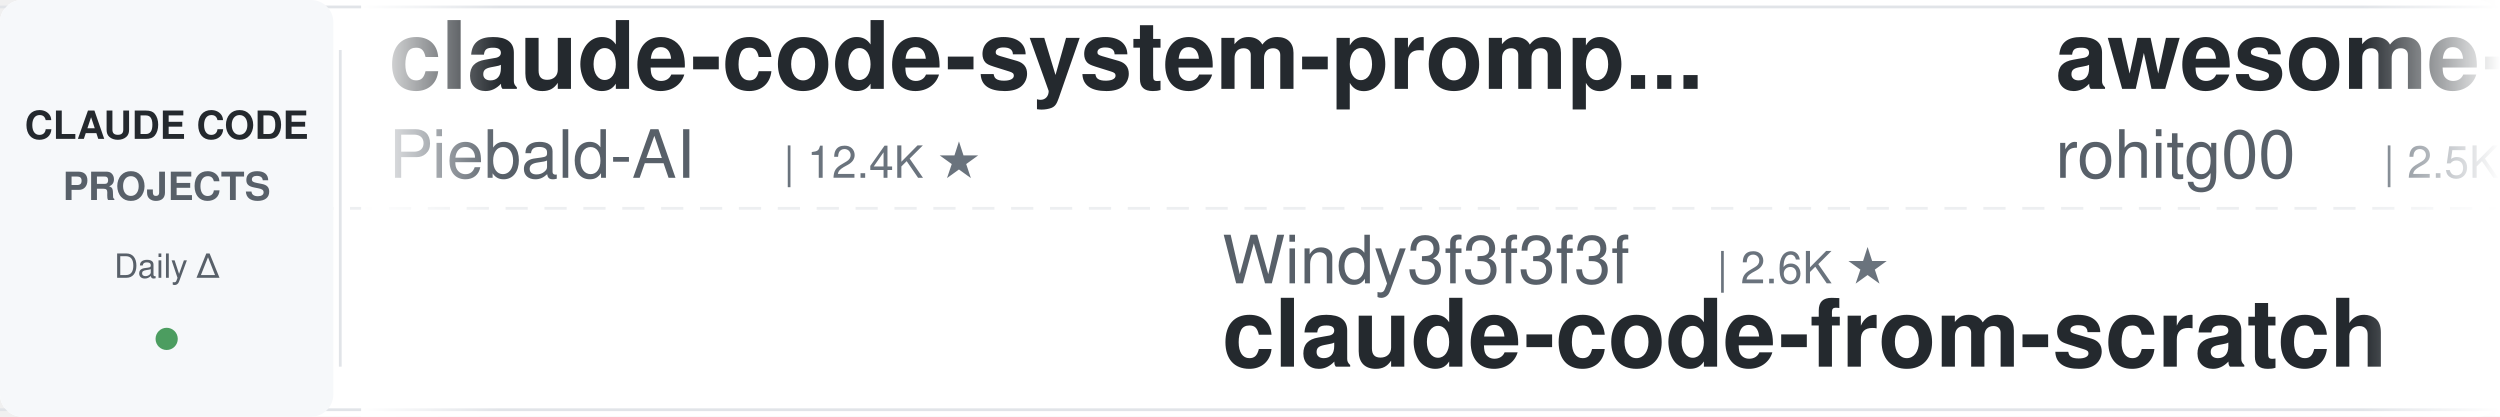
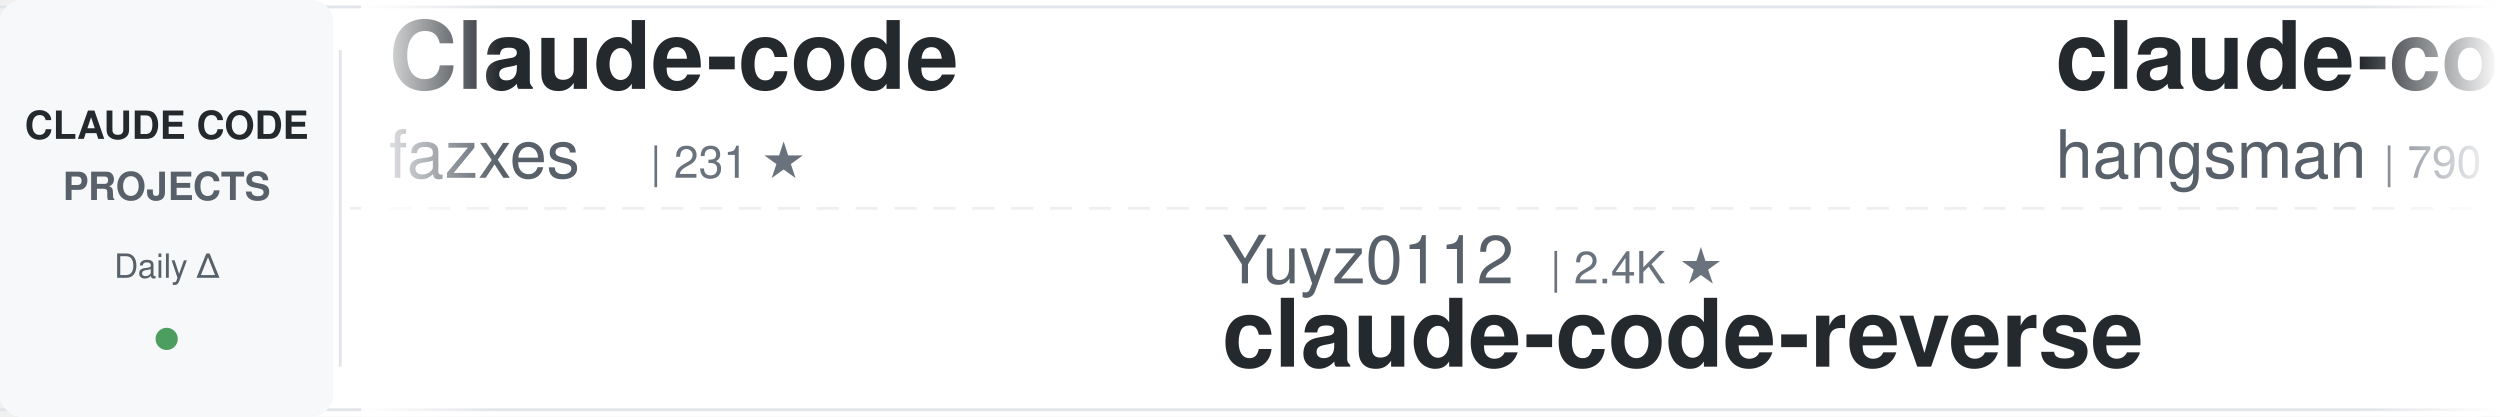
<svg xmlns="http://www.w3.org/2000/svg" width="900" height="150">
  <defs>
    <linearGradient id="awesomeLeftFade" x1="0%" y1="0%" x2="100%" y2="0%">
      <stop offset="0%" style="stop-color:#ffffff;stop-opacity:1" />
      <stop offset="100%" style="stop-color:#ffffff;stop-opacity:0" />
    </linearGradient>
    <linearGradient id="awesomeRightFade" x1="0%" y1="0%" x2="100%" y2="0%">
      <stop offset="0%" style="stop-color:#ffffff;stop-opacity:0" />
      <stop offset="100%" style="stop-color:#ffffff;stop-opacity:1" />
    </linearGradient>
  </defs>
  <rect width="900" height="150" fill="#ffffff" rx="8" />
  <rect x="0" y="2" width="900" height="1" fill="#e1e4e8" />
  <rect x="0" y="147" width="900" height="1" fill="#e1e4e8" />
  <line x1="0" y1="75" x2="900" y2="75" stroke="#e1e4e8" stroke-width="1" stroke-dasharray="8 6" opacity="0.6" />
  <rect x="0" y="0" width="120" height="150" fill="#f6f8fa" rx="8" />
  <text x="60" y="50" font-family="-apple-system, BlinkMacSystemFont, 'Segoe UI', Helvetica, Arial, sans-serif" font-size="14" font-weight="600" fill="#24292e" text-anchor="middle">CLAUDE CODE</text>
  <text x="60" y="72" font-family="-apple-system, BlinkMacSystemFont, 'Segoe UI', Helvetica, Arial, sans-serif" font-size="14" font-weight="600" fill="#586069" text-anchor="middle">PROJECTS</text>
  <text x="60" y="100" font-family="-apple-system, BlinkMacSystemFont, 'Segoe UI', Helvetica, Arial, sans-serif" font-size="12" font-weight="500" fill="#586069" text-anchor="middle">Daily Δ</text>
  <circle cx="60" cy="122" r="4" fill="#22863a" opacity="0.8" />
  <rect x="122" y="18" width="1" height="114" fill="#e1e4e8" />
  <clipPath id="awesomeTickerClip">
    <rect x="130" y="0" width="770" height="150" />
  </clipPath>
  <g clip-path="url(#awesomeTickerClip)">
    <g id="awesomeTickerItems">
      <animateTransform attributeName="transform" attributeType="XML" type="translate" from="0 0" to="-3000 0" dur="54s" repeatCount="indefinite" />
      <g transform="translate(0, 0)">
-         <text x="140" y="32" font-family="-apple-system, BlinkMacSystemFont, 'Segoe UI', Helvetica, Arial, sans-serif" font-size="34" font-weight="600" fill="#24292e">claude-code-system-promp...</text>
-         <text x="140" y="64" font-family="-apple-system, BlinkMacSystemFont, 'Segoe UI', Helvetica, Arial, sans-serif" font-size="24" font-weight="400" fill="#586069">Piebald-AI</text>
-         <text x="282" y="64" font-family="-apple-system, BlinkMacSystemFont, 'Segoe UI', Helvetica, Arial, sans-serif" font-size="16" font-weight="500" fill="#6a737d">| 12.4K ★</text>
+         <text x="140" y="32" font-family="-apple-system, BlinkMacSystemFont, 'Segoe UI', Helvetica, Arial, sans-serif" font-size="34" font-weight="600" fill="#24292e">Claude-code</text>
+         <text x="140" y="64" font-family="-apple-system, BlinkMacSystemFont, 'Segoe UI', Helvetica, Arial, sans-serif" font-size="24" font-weight="400" fill="#586069">fazxes</text>
+         <text x="234" y="64" font-family="-apple-system, BlinkMacSystemFont, 'Segoe UI', Helvetica, Arial, sans-serif" font-size="16" font-weight="500" fill="#6a737d">| 231 ★</text>
      </g>
      <g transform="translate(300, 0)">
-         <text x="140" y="102" font-family="-apple-system, BlinkMacSystemFont, 'Segoe UI', Helvetica, Arial, sans-serif" font-size="24" font-weight="400" fill="#586069">Windy3f3f3f3f</text>
-         <text x="318" y="102" font-family="-apple-system, BlinkMacSystemFont, 'Segoe UI', Helvetica, Arial, sans-serif" font-size="16" font-weight="500" fill="#6a737d">| 2.6K ★</text>
-         <text x="140" y="132" font-family="-apple-system, BlinkMacSystemFont, 'Segoe UI', Helvetica, Arial, sans-serif" font-size="34" font-weight="600" fill="#24292e">claude-code-from-scratch</text>
-       </g>
-       <g transform="translate(600, 0)">
-         <text x="140" y="32" font-family="-apple-system, BlinkMacSystemFont, 'Segoe UI', Helvetica, Arial, sans-serif" font-size="34" font-weight="600" fill="#24292e">awesome-claude-code-tool...</text>
-         <text x="140" y="64" font-family="-apple-system, BlinkMacSystemFont, 'Segoe UI', Helvetica, Arial, sans-serif" font-size="24" font-weight="400" fill="#586069">rohitg00</text>
-         <text x="258" y="64" font-family="-apple-system, BlinkMacSystemFont, 'Segoe UI', Helvetica, Arial, sans-serif" font-size="16" font-weight="500" fill="#6a737d">| 2.5K ★</text>
-         <text x="335" y="64" font-family="-apple-system, BlinkMacSystemFont, 'Segoe UI', Helvetica, Arial, sans-serif" font-size="16" font-weight="500" fill="#22863a"> +1</text>
-       </g>
-       <g transform="translate(900, 0)">
-         <text x="140" y="102" font-family="-apple-system, BlinkMacSystemFont, 'Segoe UI', Helvetica, Arial, sans-serif" font-size="24" font-weight="400" fill="#586069">andrew-kramer-inno</text>
-         <text x="378" y="102" font-family="-apple-system, BlinkMacSystemFont, 'Segoe UI', Helvetica, Arial, sans-serif" font-size="16" font-weight="500" fill="#6a737d">| 594 ★</text>
-         <text x="140" y="132" font-family="-apple-system, BlinkMacSystemFont, 'Segoe UI', Helvetica, Arial, sans-serif" font-size="34" font-weight="600" fill="#24292e">claude-code-source-build</text>
-       </g>
-       <g transform="translate(1200, 0)">
-         <text x="140" y="32" font-family="-apple-system, BlinkMacSystemFont, 'Segoe UI', Helvetica, Arial, sans-serif" font-size="34" font-weight="600" fill="#24292e">claude-code-source-code</text>
-         <text x="140" y="64" font-family="-apple-system, BlinkMacSystemFont, 'Segoe UI', Helvetica, Arial, sans-serif" font-size="24" font-weight="400" fill="#586069">777genius</text>
-         <text x="270" y="64" font-family="-apple-system, BlinkMacSystemFont, 'Segoe UI', Helvetica, Arial, sans-serif" font-size="16" font-weight="500" fill="#6a737d">| 926 ★</text>
-       </g>
-       <g transform="translate(1500, 0)">
-         <text x="140" y="102" font-family="-apple-system, BlinkMacSystemFont, 'Segoe UI', Helvetica, Arial, sans-serif" font-size="24" font-weight="400" fill="#586069">zebbern</text>
-         <text x="246" y="102" font-family="-apple-system, BlinkMacSystemFont, 'Segoe UI', Helvetica, Arial, sans-serif" font-size="16" font-weight="500" fill="#6a737d">| 4.6K ★</text>
-         <text x="140" y="132" font-family="-apple-system, BlinkMacSystemFont, 'Segoe UI', Helvetica, Arial, sans-serif" font-size="34" font-weight="600" fill="#24292e">claude-code-guide</text>
-       </g>
-       <g transform="translate(1800, 0)">
-         <text x="140" y="32" font-family="-apple-system, BlinkMacSystemFont, 'Segoe UI', Helvetica, Arial, sans-serif" font-size="34" font-weight="600" fill="#24292e">claude-code-plugins-plus...</text>
-         <text x="140" y="64" font-family="-apple-system, BlinkMacSystemFont, 'Segoe UI', Helvetica, Arial, sans-serif" font-size="24" font-weight="400" fill="#586069">jeremylongshore</text>
-         <text x="342" y="64" font-family="-apple-system, BlinkMacSystemFont, 'Segoe UI', Helvetica, Arial, sans-serif" font-size="16" font-weight="500" fill="#6a737d">| 2.7K ★</text>
-         <text x="419" y="64" font-family="-apple-system, BlinkMacSystemFont, 'Segoe UI', Helvetica, Arial, sans-serif" font-size="16" font-weight="500" fill="#22863a"> +1</text>
-       </g>
-       <g transform="translate(2100, 0)">
        <text x="140" y="102" font-family="-apple-system, BlinkMacSystemFont, 'Segoe UI', Helvetica, Arial, sans-serif" font-size="24" font-weight="400" fill="#586069">Yuyz0112</text>
        <text x="258" y="102" font-family="-apple-system, BlinkMacSystemFont, 'Segoe UI', Helvetica, Arial, sans-serif" font-size="16" font-weight="500" fill="#6a737d">| 2.4K ★</text>
        <text x="140" y="132" font-family="-apple-system, BlinkMacSystemFont, 'Segoe UI', Helvetica, Arial, sans-serif" font-size="34" font-weight="600" fill="#24292e">claude-code-reverse</text>
      </g>
+       <g transform="translate(600, 0)">
+         <text x="140" y="32" font-family="-apple-system, BlinkMacSystemFont, 'Segoe UI', Helvetica, Arial, sans-serif" font-size="34" font-weight="600" fill="#24292e">claude-code-source</text>
+         <text x="140" y="64" font-family="-apple-system, BlinkMacSystemFont, 'Segoe UI', Helvetica, Arial, sans-serif" font-size="24" font-weight="400" fill="#586069">hangsman</text>
+         <text x="258" y="64" font-family="-apple-system, BlinkMacSystemFont, 'Segoe UI', Helvetica, Arial, sans-serif" font-size="16" font-weight="500" fill="#6a737d">| 790 ★</text>
+       </g>
+       <g transform="translate(900, 0)">
+         <text x="140" y="102" font-family="-apple-system, BlinkMacSystemFont, 'Segoe UI', Helvetica, Arial, sans-serif" font-size="24" font-weight="400" fill="#586069">pedrohcgs</text>
+         <text x="270" y="102" font-family="-apple-system, BlinkMacSystemFont, 'Segoe UI', Helvetica, Arial, sans-serif" font-size="16" font-weight="500" fill="#6a737d">| 1.5K ★</text>
+         <text x="140" y="132" font-family="-apple-system, BlinkMacSystemFont, 'Segoe UI', Helvetica, Arial, sans-serif" font-size="34" font-weight="600" fill="#24292e">claude-code-my-workflow</text>
+       </g>
+       <g transform="translate(1200, 0)">
+         <text x="140" y="32" font-family="-apple-system, BlinkMacSystemFont, 'Segoe UI', Helvetica, Arial, sans-serif" font-size="34" font-weight="600" fill="#24292e">my-claude-code-setup</text>
+         <text x="140" y="64" font-family="-apple-system, BlinkMacSystemFont, 'Segoe UI', Helvetica, Arial, sans-serif" font-size="24" font-weight="400" fill="#586069">centminmod</text>
+         <text x="282" y="64" font-family="-apple-system, BlinkMacSystemFont, 'Segoe UI', Helvetica, Arial, sans-serif" font-size="16" font-weight="500" fill="#6a737d">| 2.6K ★</text>
+       </g>
+       <g transform="translate(1500, 0)">
+         <text x="140" y="102" font-family="-apple-system, BlinkMacSystemFont, 'Segoe UI', Helvetica, Arial, sans-serif" font-size="24" font-weight="400" fill="#586069">WorldFlowAI</text>
+         <text x="294" y="102" font-family="-apple-system, BlinkMacSystemFont, 'Segoe UI', Helvetica, Arial, sans-serif" font-size="16" font-weight="500" fill="#6a737d">| 1.5K ★</text>
+         <text x="371" y="102" font-family="-apple-system, BlinkMacSystemFont, 'Segoe UI', Helvetica, Arial, sans-serif" font-size="16" font-weight="500" fill="#22863a"> +10</text>
+         <text x="140" y="132" font-family="-apple-system, BlinkMacSystemFont, 'Segoe UI', Helvetica, Arial, sans-serif" font-size="34" font-weight="600" fill="#24292e">everything-claude-code</text>
+       </g>
+       <g transform="translate(1800, 0)">
+         <text x="140" y="32" font-family="-apple-system, BlinkMacSystemFont, 'Segoe UI', Helvetica, Arial, sans-serif" font-size="34" font-weight="600" fill="#24292e">claude-code-ultimate-gui...</text>
+         <text x="140" y="64" font-family="-apple-system, BlinkMacSystemFont, 'Segoe UI', Helvetica, Arial, sans-serif" font-size="24" font-weight="400" fill="#586069">FlorianBruniaux</text>
+         <text x="342" y="64" font-family="-apple-system, BlinkMacSystemFont, 'Segoe UI', Helvetica, Arial, sans-serif" font-size="16" font-weight="500" fill="#6a737d">| 5.8K ★</text>
+         <text x="419" y="64" font-family="-apple-system, BlinkMacSystemFont, 'Segoe UI', Helvetica, Arial, sans-serif" font-size="16" font-weight="500" fill="#22863a"> +2</text>
+       </g>
+       <g transform="translate(2100, 0)">
+         <text x="140" y="102" font-family="-apple-system, BlinkMacSystemFont, 'Segoe UI', Helvetica, Arial, sans-serif" font-size="24" font-weight="400" fill="#586069">ghuntley</text>
+         <text x="258" y="102" font-family="-apple-system, BlinkMacSystemFont, 'Segoe UI', Helvetica, Arial, sans-serif" font-size="16" font-weight="500" fill="#6a737d">| 990 ★</text>
+         <text x="140" y="132" font-family="-apple-system, BlinkMacSystemFont, 'Segoe UI', Helvetica, Arial, sans-serif" font-size="34" font-weight="600" fill="#24292e">claude-code-source-code-...</text>
+       </g>
      <g transform="translate(2400, 0)">
-         <text x="140" y="32" font-family="-apple-system, BlinkMacSystemFont, 'Segoe UI', Helvetica, Arial, sans-serif" font-size="34" font-weight="600" fill="#24292e">Claude-Code</text>
-         <text x="140" y="64" font-family="-apple-system, BlinkMacSystemFont, 'Segoe UI', Helvetica, Arial, sans-serif" font-size="24" font-weight="400" fill="#586069">pengchengneo</text>
-         <text x="306" y="64" font-family="-apple-system, BlinkMacSystemFont, 'Segoe UI', Helvetica, Arial, sans-serif" font-size="16" font-weight="500" fill="#6a737d">| 1.8K ★</text>
+         <text x="140" y="32" font-family="-apple-system, BlinkMacSystemFont, 'Segoe UI', Helvetica, Arial, sans-serif" font-size="34" font-weight="600" fill="#24292e">claude-code-spec-workflo...</text>
+         <text x="140" y="64" font-family="-apple-system, BlinkMacSystemFont, 'Segoe UI', Helvetica, Arial, sans-serif" font-size="24" font-weight="400" fill="#586069">Pimzino</text>
+         <text x="246" y="64" font-family="-apple-system, BlinkMacSystemFont, 'Segoe UI', Helvetica, Arial, sans-serif" font-size="16" font-weight="500" fill="#6a737d">| 3.8K ★</text>
      </g>
      <g transform="translate(2700, 0)">
-         <text x="140" y="102" font-family="-apple-system, BlinkMacSystemFont, 'Segoe UI', Helvetica, Arial, sans-serif" font-size="24" font-weight="400" fill="#586069">Chachamaru127</text>
-         <text x="318" y="102" font-family="-apple-system, BlinkMacSystemFont, 'Segoe UI', Helvetica, Arial, sans-serif" font-size="16" font-weight="500" fill="#6a737d">| 3.1K ★</text>
-         <text x="140" y="132" font-family="-apple-system, BlinkMacSystemFont, 'Segoe UI', Helvetica, Arial, sans-serif" font-size="34" font-weight="600" fill="#24292e">claude-code-harness</text>
+         <text x="140" y="102" font-family="-apple-system, BlinkMacSystemFont, 'Segoe UI', Helvetica, Arial, sans-serif" font-size="24" font-weight="400" fill="#586069">simonw</text>
+         <text x="234" y="102" font-family="-apple-system, BlinkMacSystemFont, 'Segoe UI', Helvetica, Arial, sans-serif" font-size="16" font-weight="500" fill="#6a737d">| 1.7K ★</text>
+         <text x="140" y="132" font-family="-apple-system, BlinkMacSystemFont, 'Segoe UI', Helvetica, Arial, sans-serif" font-size="34" font-weight="600" fill="#24292e">claude-code-transcripts</text>
      </g>
      <g transform="translate(3000, 0)">
-         <text x="140" y="32" font-family="-apple-system, BlinkMacSystemFont, 'Segoe UI', Helvetica, Arial, sans-serif" font-size="34" font-weight="600" fill="#24292e">claude-code-system-promp...</text>
-         <text x="140" y="64" font-family="-apple-system, BlinkMacSystemFont, 'Segoe UI', Helvetica, Arial, sans-serif" font-size="24" font-weight="400" fill="#586069">Piebald-AI</text>
-         <text x="282" y="64" font-family="-apple-system, BlinkMacSystemFont, 'Segoe UI', Helvetica, Arial, sans-serif" font-size="16" font-weight="500" fill="#6a737d">| 12.4K ★</text>
+         <text x="140" y="32" font-family="-apple-system, BlinkMacSystemFont, 'Segoe UI', Helvetica, Arial, sans-serif" font-size="34" font-weight="600" fill="#24292e">Claude-code</text>
+         <text x="140" y="64" font-family="-apple-system, BlinkMacSystemFont, 'Segoe UI', Helvetica, Arial, sans-serif" font-size="24" font-weight="400" fill="#586069">fazxes</text>
+         <text x="234" y="64" font-family="-apple-system, BlinkMacSystemFont, 'Segoe UI', Helvetica, Arial, sans-serif" font-size="16" font-weight="500" fill="#6a737d">| 231 ★</text>
      </g>
      <g transform="translate(3300, 0)">
-         <text x="140" y="102" font-family="-apple-system, BlinkMacSystemFont, 'Segoe UI', Helvetica, Arial, sans-serif" font-size="24" font-weight="400" fill="#586069">Windy3f3f3f3f</text>
-         <text x="318" y="102" font-family="-apple-system, BlinkMacSystemFont, 'Segoe UI', Helvetica, Arial, sans-serif" font-size="16" font-weight="500" fill="#6a737d">| 2.6K ★</text>
-         <text x="140" y="132" font-family="-apple-system, BlinkMacSystemFont, 'Segoe UI', Helvetica, Arial, sans-serif" font-size="34" font-weight="600" fill="#24292e">claude-code-from-scratch</text>
+         <text x="140" y="102" font-family="-apple-system, BlinkMacSystemFont, 'Segoe UI', Helvetica, Arial, sans-serif" font-size="24" font-weight="400" fill="#586069">Yuyz0112</text>
+         <text x="258" y="102" font-family="-apple-system, BlinkMacSystemFont, 'Segoe UI', Helvetica, Arial, sans-serif" font-size="16" font-weight="500" fill="#6a737d">| 2.4K ★</text>
+         <text x="140" y="132" font-family="-apple-system, BlinkMacSystemFont, 'Segoe UI', Helvetica, Arial, sans-serif" font-size="34" font-weight="600" fill="#24292e">claude-code-reverse</text>
      </g>
      <g transform="translate(3600, 0)">
-         <text x="140" y="32" font-family="-apple-system, BlinkMacSystemFont, 'Segoe UI', Helvetica, Arial, sans-serif" font-size="34" font-weight="600" fill="#24292e">awesome-claude-code-tool...</text>
-         <text x="140" y="64" font-family="-apple-system, BlinkMacSystemFont, 'Segoe UI', Helvetica, Arial, sans-serif" font-size="24" font-weight="400" fill="#586069">rohitg00</text>
-         <text x="258" y="64" font-family="-apple-system, BlinkMacSystemFont, 'Segoe UI', Helvetica, Arial, sans-serif" font-size="16" font-weight="500" fill="#6a737d">| 2.5K ★</text>
-         <text x="335" y="64" font-family="-apple-system, BlinkMacSystemFont, 'Segoe UI', Helvetica, Arial, sans-serif" font-size="16" font-weight="500" fill="#22863a"> +1</text>
+         <text x="140" y="32" font-family="-apple-system, BlinkMacSystemFont, 'Segoe UI', Helvetica, Arial, sans-serif" font-size="34" font-weight="600" fill="#24292e">claude-code-source</text>
+         <text x="140" y="64" font-family="-apple-system, BlinkMacSystemFont, 'Segoe UI', Helvetica, Arial, sans-serif" font-size="24" font-weight="400" fill="#586069">hangsman</text>
+         <text x="258" y="64" font-family="-apple-system, BlinkMacSystemFont, 'Segoe UI', Helvetica, Arial, sans-serif" font-size="16" font-weight="500" fill="#6a737d">| 790 ★</text>
      </g>
      <g transform="translate(3900, 0)">
-         <text x="140" y="102" font-family="-apple-system, BlinkMacSystemFont, 'Segoe UI', Helvetica, Arial, sans-serif" font-size="24" font-weight="400" fill="#586069">andrew-kramer-inno</text>
-         <text x="378" y="102" font-family="-apple-system, BlinkMacSystemFont, 'Segoe UI', Helvetica, Arial, sans-serif" font-size="16" font-weight="500" fill="#6a737d">| 594 ★</text>
-         <text x="140" y="132" font-family="-apple-system, BlinkMacSystemFont, 'Segoe UI', Helvetica, Arial, sans-serif" font-size="34" font-weight="600" fill="#24292e">claude-code-source-build</text>
+         <text x="140" y="102" font-family="-apple-system, BlinkMacSystemFont, 'Segoe UI', Helvetica, Arial, sans-serif" font-size="24" font-weight="400" fill="#586069">pedrohcgs</text>
+         <text x="270" y="102" font-family="-apple-system, BlinkMacSystemFont, 'Segoe UI', Helvetica, Arial, sans-serif" font-size="16" font-weight="500" fill="#6a737d">| 1.5K ★</text>
+         <text x="140" y="132" font-family="-apple-system, BlinkMacSystemFont, 'Segoe UI', Helvetica, Arial, sans-serif" font-size="34" font-weight="600" fill="#24292e">claude-code-my-workflow</text>
      </g>
    </g>
  </g>
  <rect x="130" y="0" width="50" height="150" fill="url(#awesomeLeftFade)" />
  <rect x="850" y="0" width="50" height="150" fill="url(#awesomeRightFade)" />
</svg>
